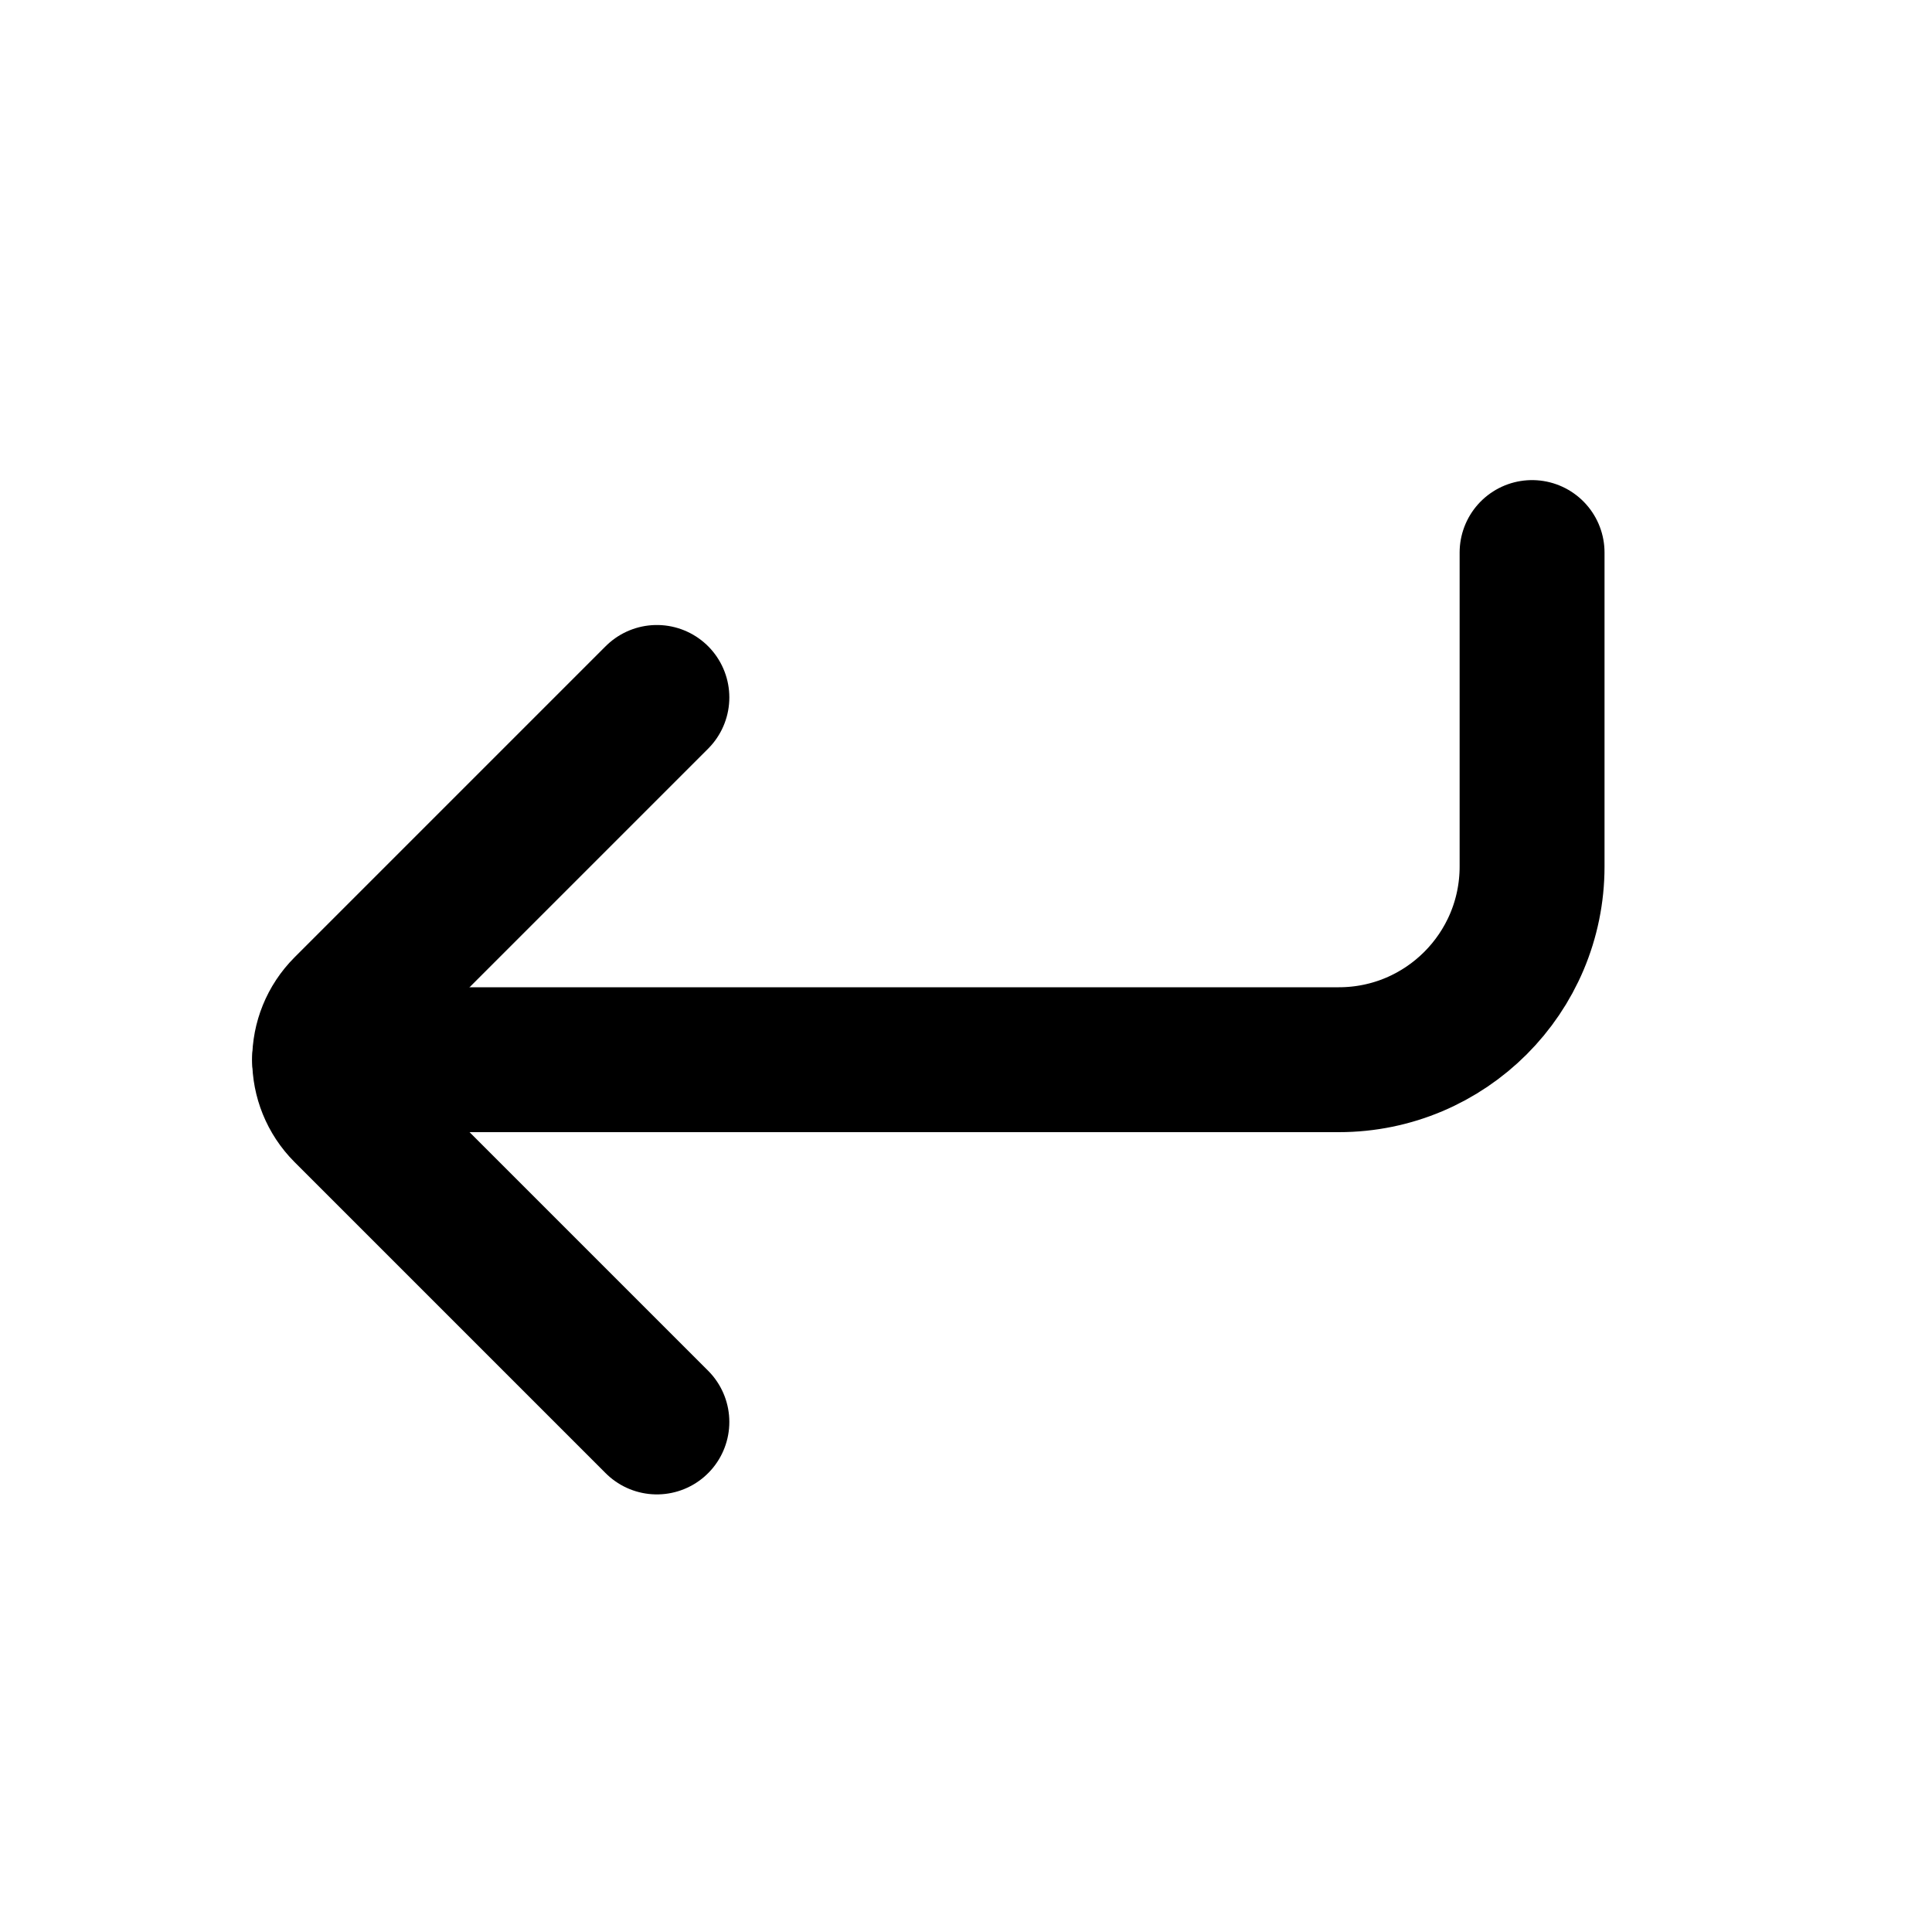
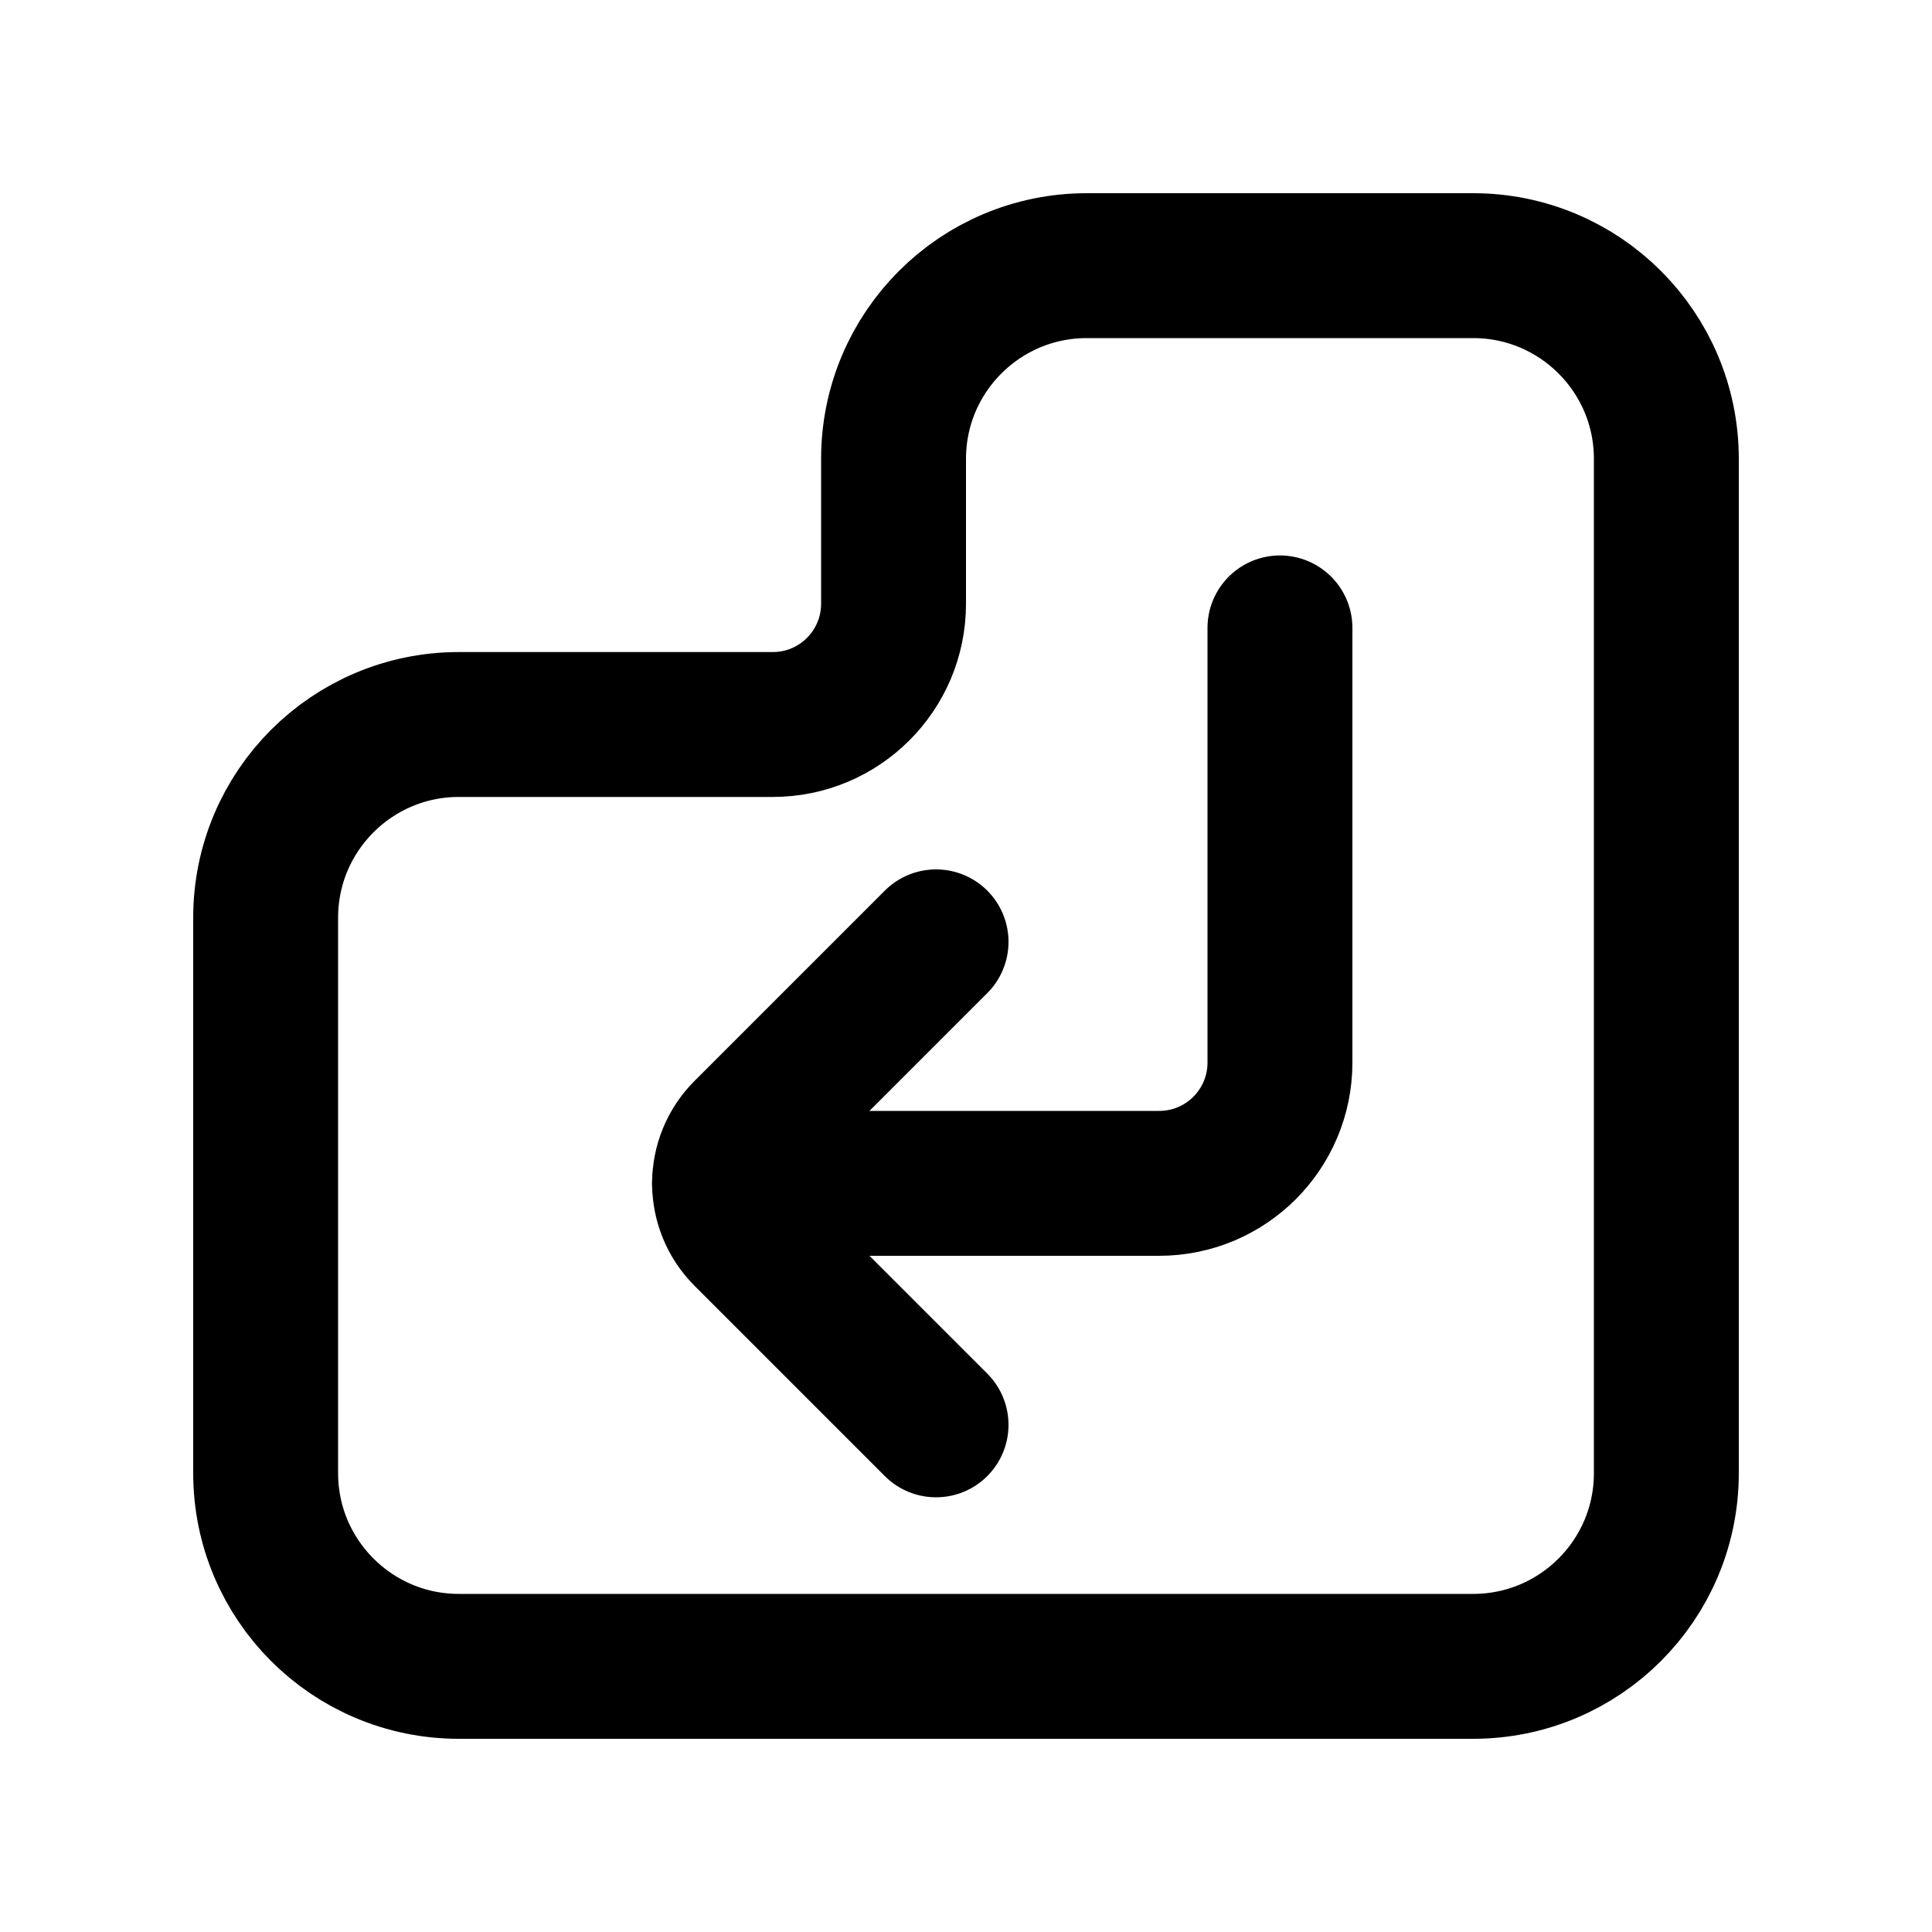
<svg xmlns="http://www.w3.org/2000/svg" viewBox="0 0 20 20" fill="none" stroke="currentColor" stroke-width="1.5" stroke-linecap="round" stroke-linejoin="round">
-   <path d="M6.8 7.22L3.58 10.44A0.75 0.75 0 0 0 3.58 11.5L6.8 14.72" />
-   <path d="M15.86 5.72L15.86 8.97A2 2 0 0 1 13.86 10.97L3.36 10.97" />
+   <path d="M11.25 2.75H15.25A2 2 0 0 1 17.25 4.75V15.25A2 2 0 0 1 15.25 17.25H4.75A2 2 0 0 1 2.75 15.25V9.5A2 2 0 0 1 4.75 7.5H8A1.25 1.25 0 0 0 9.25 6.25V4.75A2 2 0 0 1 11.25 2.75Z" />
+   <path d="M9.69 14.75L7.72 12.78A0.75 0.75 0 0 1 7.72 11.72L9.69 9.75" />
+   <path d="M13.25 6.5V11A1.25 1.25 0 0 1 12 12.25H7.5" />
</svg>
